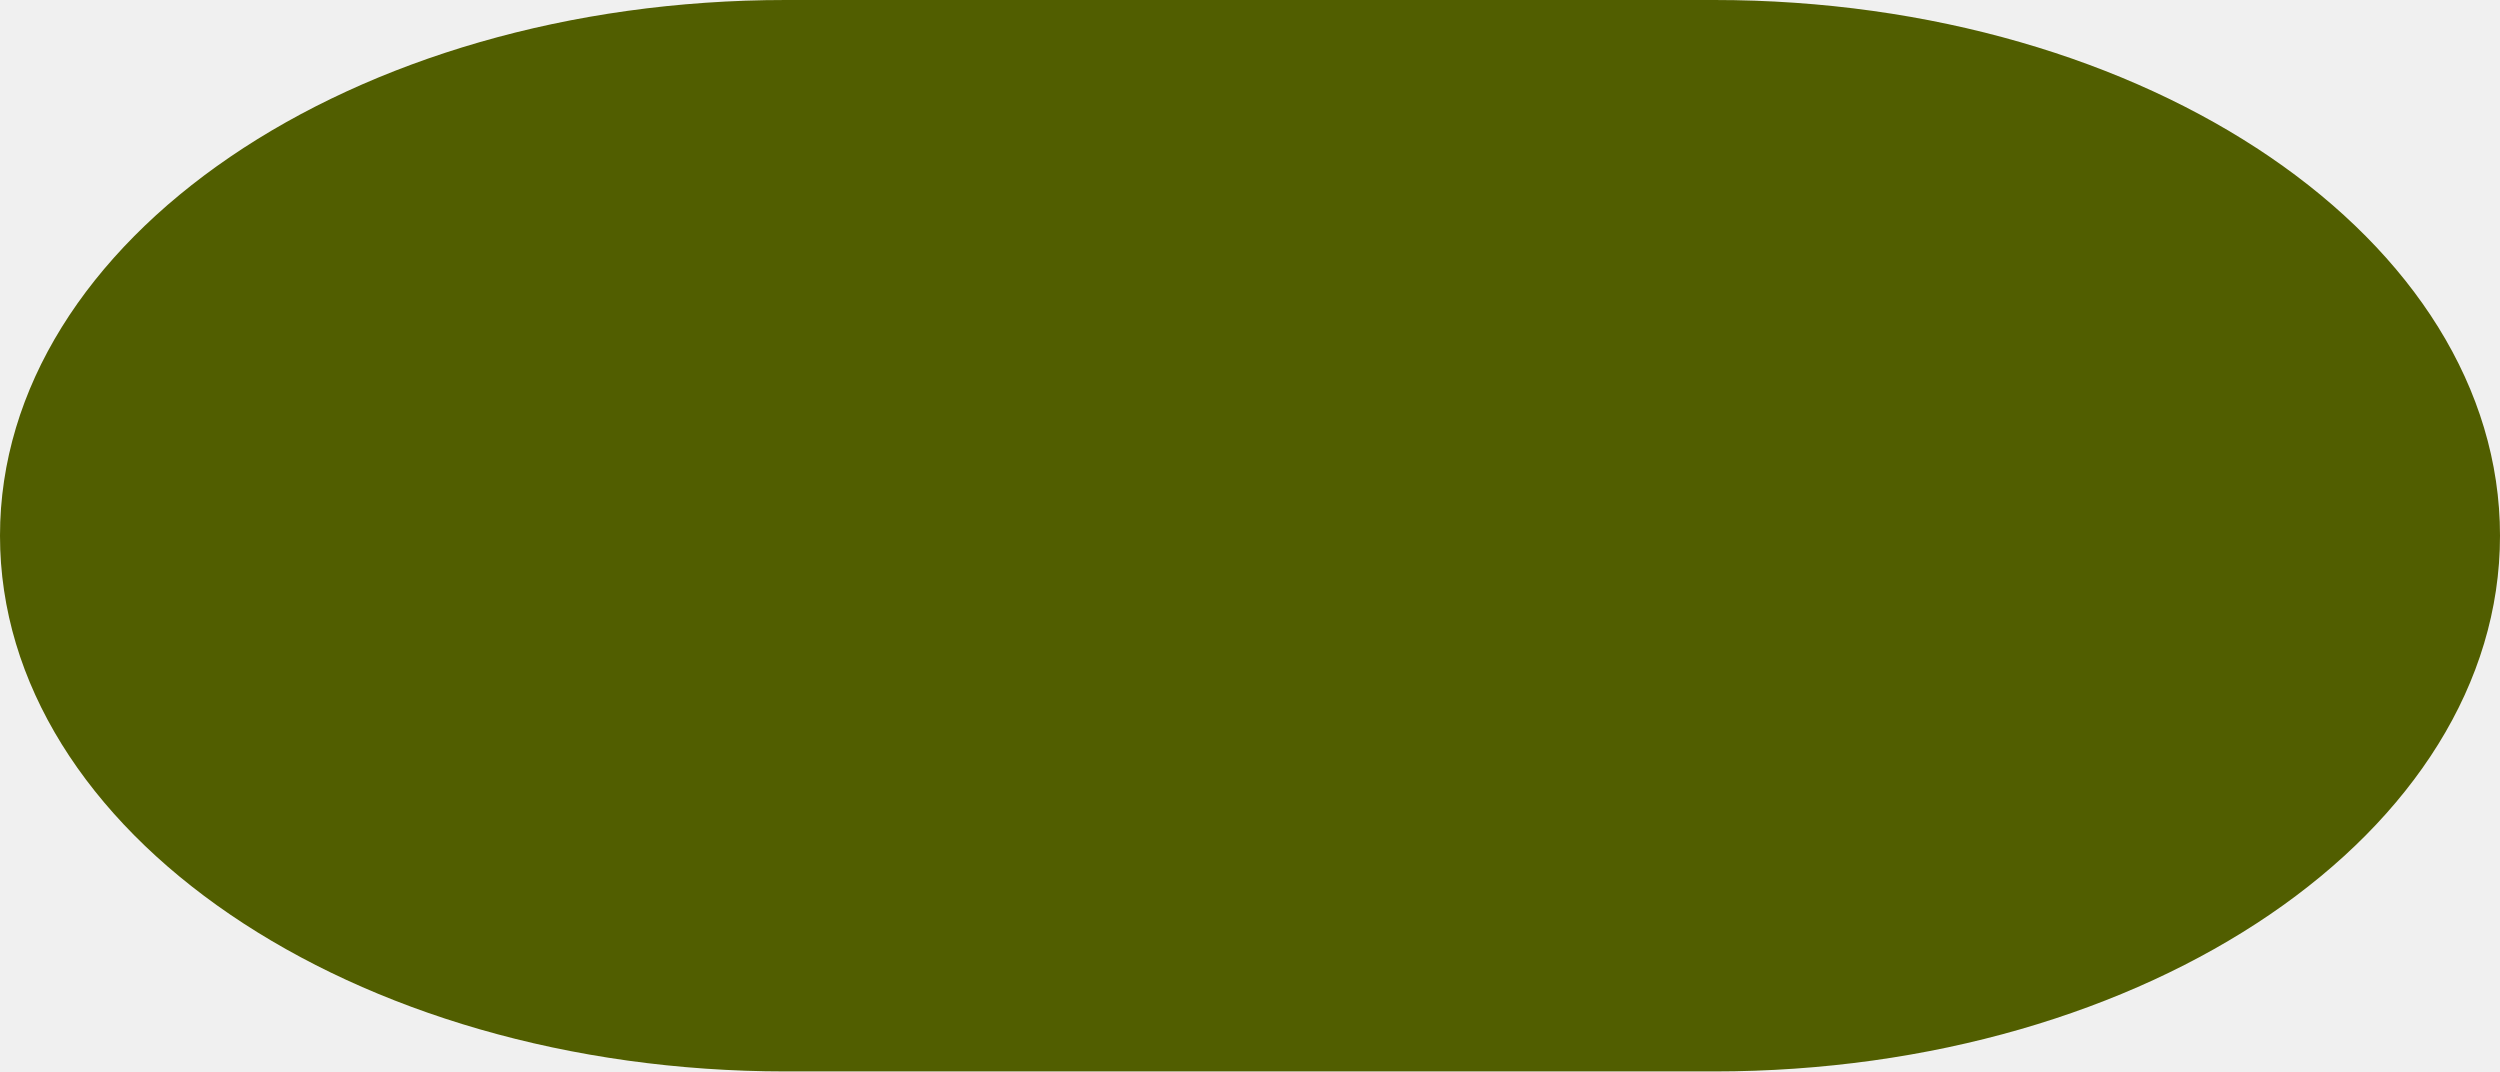
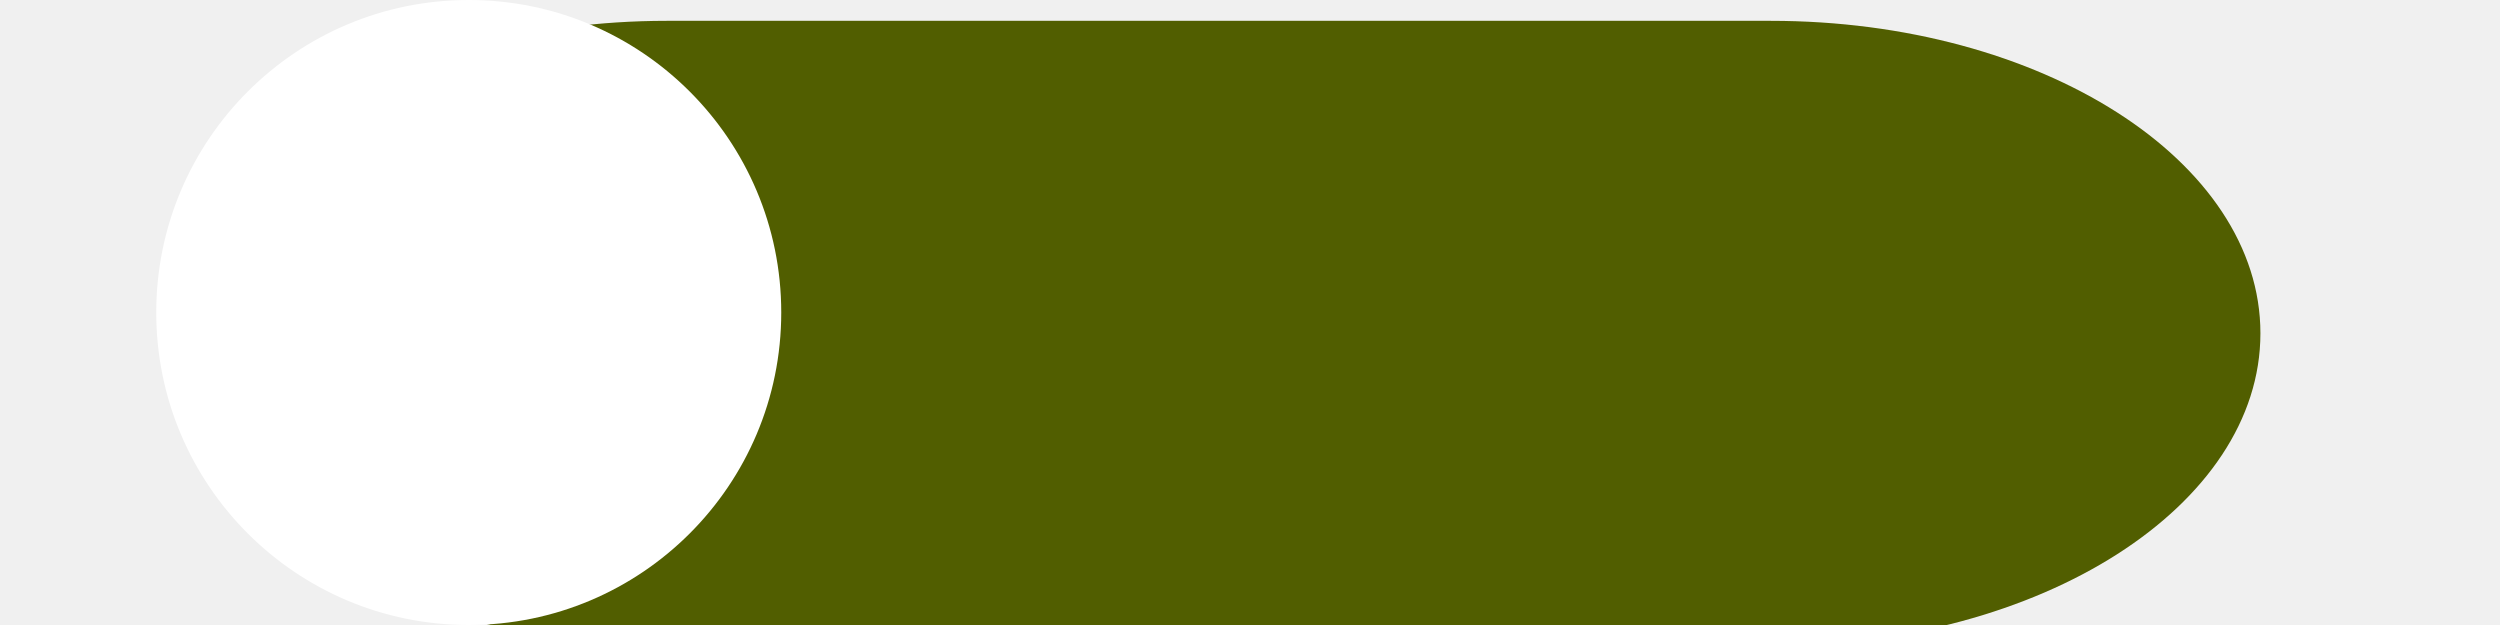
- <svg xmlns="http://www.w3.org/2000/svg" width="70" height="30" viewBox="0 0 70 30" fill="none">
-   <rect width="70" height="30" rx="22" fill="#515E00" />
+ <svg xmlns="http://www.w3.org/2000/svg" width="120" height="30" viewBox="0 0 105 30" fill="none">
+   <rect x="1" y="1" width="100" height="30" rx="23.5" fill="#515E00" />
+   <ellipse cx="15" cy="15" rx="15" ry="15" fill="white" />
</svg>
